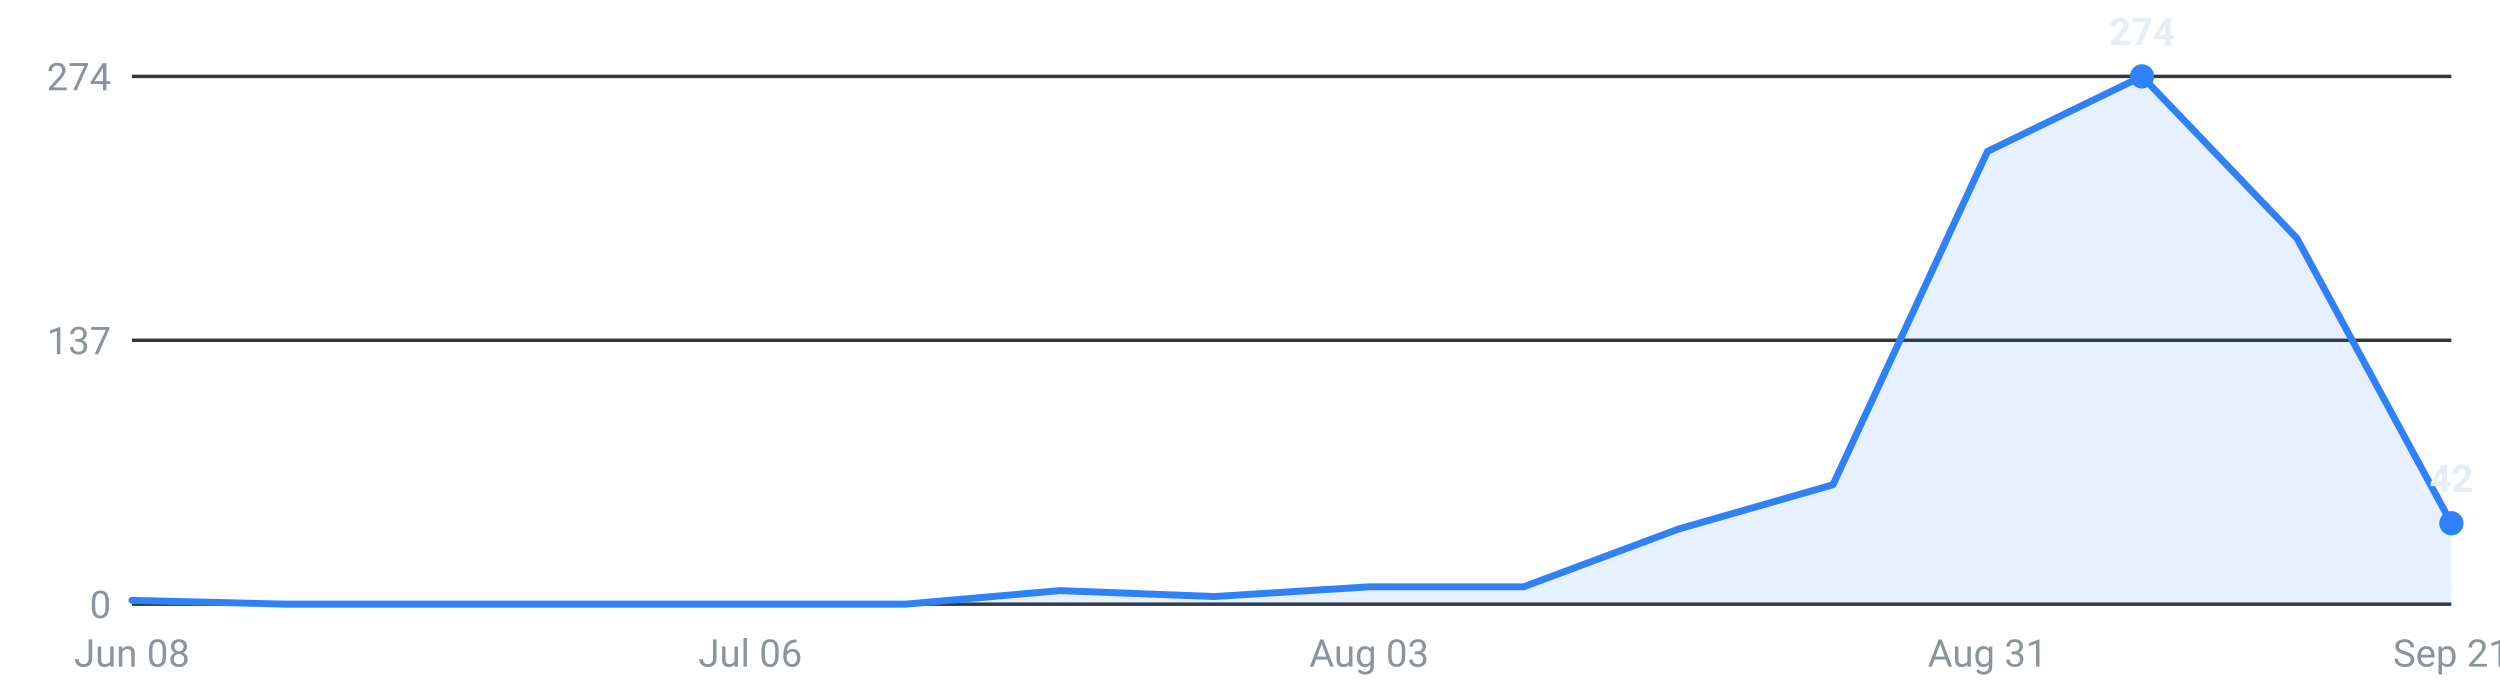
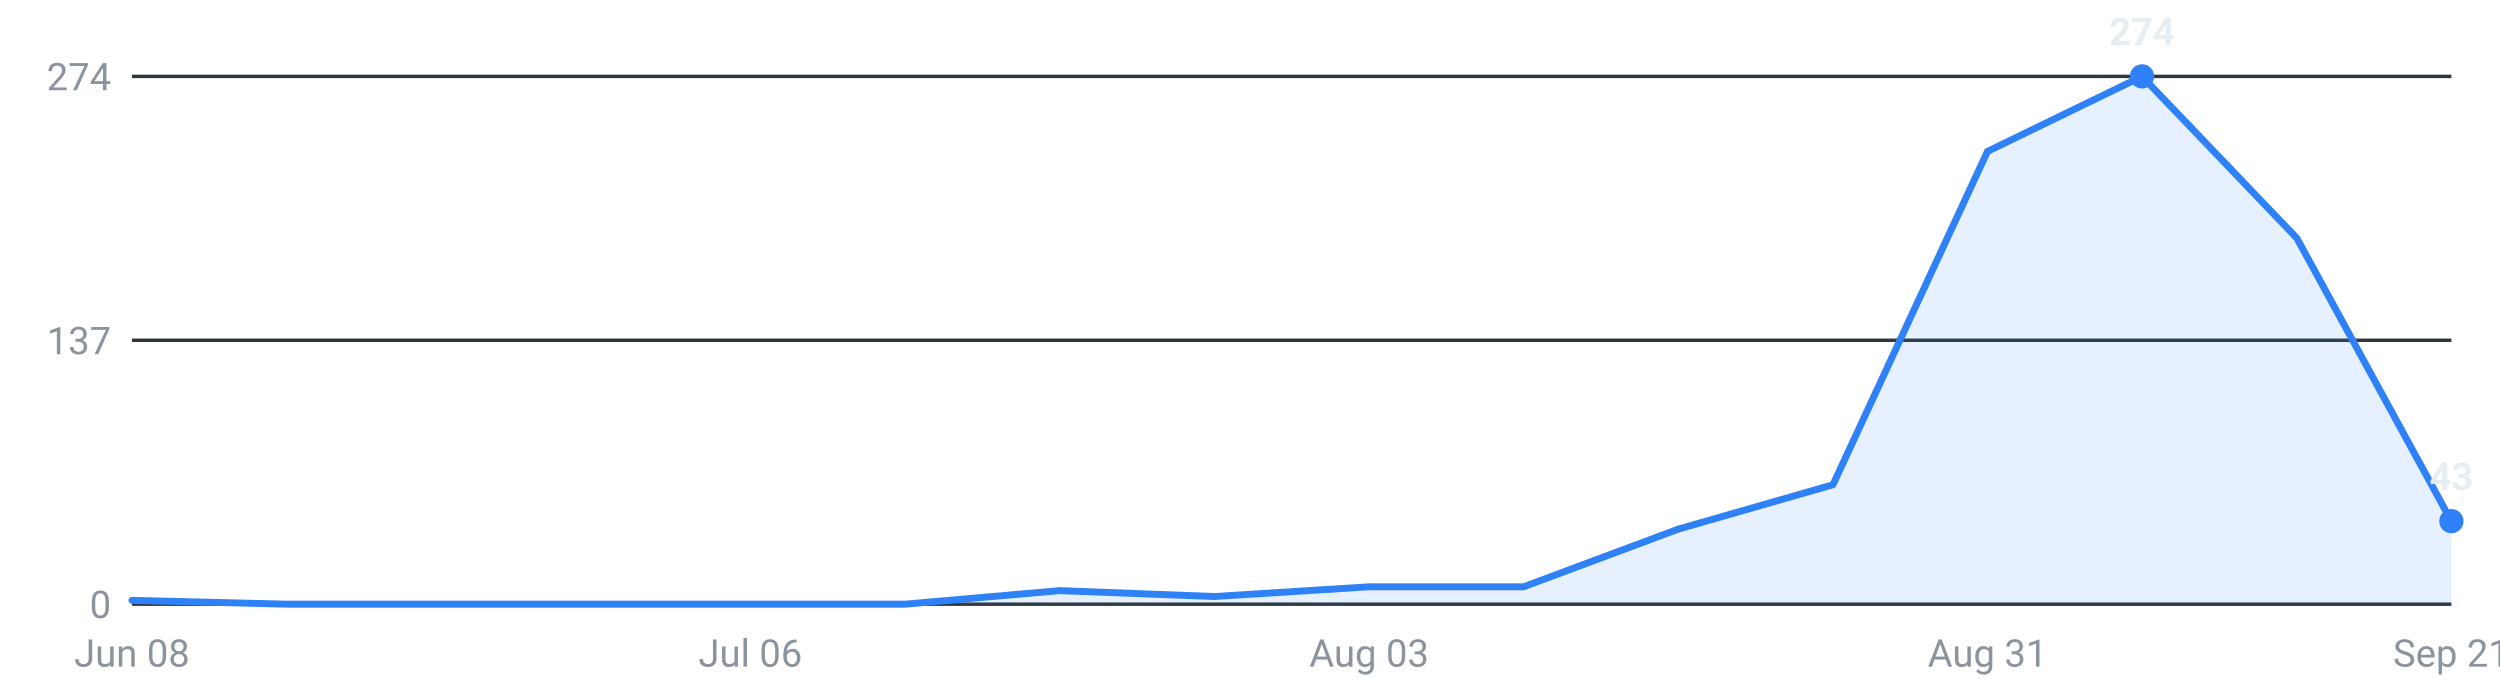
<svg xmlns="http://www.w3.org/2000/svg" viewBox="0 0 720 200" width="720" height="200" role="img" aria-label="Internships posted per week, last 16 weeks">
  <g font-family="-apple-system,Segoe UI,Roboto,sans-serif" font-size="11">
    <line x1="38" y1="174.0" x2="706" y2="174.0" stroke="#30363d" stroke-width="1" />
    <text x="32" y="178.0" text-anchor="end" fill="#8b949e">0</text>
    <line x1="38" y1="98.0" x2="706" y2="98.0" stroke="#30363d" stroke-width="1" />
    <text x="32" y="102.0" text-anchor="end" fill="#8b949e">137</text>
    <line x1="38" y1="22.0" x2="706" y2="22.0" stroke="#30363d" stroke-width="1" />
    <text x="32" y="26.0" text-anchor="end" fill="#8b949e">274</text>
-     <path d="M38.0,174 L38.0,172.9 L82.5,174.0 L127.1,174.0 L171.6,174.0 L216.1,174.0 L260.7,174.0 L305.2,170.1 L349.7,171.8 L394.3,169.0 L438.8,169.0 L483.3,152.4 L527.9,139.6 L572.4,43.6 L616.9,22.0 L661.5,68.6 L706.0,150.7 L706.0,174 Z" fill="#2f81f7" fill-opacity="0.12" />
-     <polyline points="38.0,172.9 82.5,174.0 127.1,174.0 171.6,174.0 216.1,174.0 260.7,174.0 305.2,170.1 349.7,171.8 394.3,169.0 438.8,169.0 483.3,152.4 527.9,139.6 572.4,43.6 616.9,22.0 661.5,68.6 706.0,150.7" fill="none" stroke="#2f81f7" stroke-width="2" stroke-linejoin="round" stroke-linecap="round" />
+     <path d="M38.0,174 L38.0,172.9 L82.5,174.0 L127.1,174.0 L171.6,174.0 L216.1,174.0 L260.7,174.0 L305.2,170.1 L349.7,171.8 L394.3,169.0 L438.8,169.0 L483.3,152.4 L527.9,139.6 L572.4,43.6 L616.9,22.0 L661.5,68.6 L706.0,150.1 L706.0,174 Z" fill="#2f81f7" fill-opacity="0.12" />
+     <polyline points="38.0,172.9 82.5,174.0 127.1,174.0 171.6,174.0 216.1,174.0 260.7,174.0 305.2,170.1 349.7,171.8 394.3,169.0 438.8,169.0 483.3,152.4 527.9,139.6 572.4,43.6 616.9,22.0 661.5,68.6 706.0,150.1" fill="none" stroke="#2f81f7" stroke-width="2" stroke-linejoin="round" stroke-linecap="round" />
    <circle cx="616.9" cy="22.0" r="3.5" fill="#2f81f7" />
    <text x="616.9" y="13.0" text-anchor="middle" fill="#e6edf3" font-weight="600">274</text>
-     <circle cx="706.0" cy="150.7" r="3.5" fill="#2f81f7" />
-     <text x="706.0" y="141.7" text-anchor="middle" fill="#e6edf3" font-weight="600">42</text>
+     <circle cx="706.0" cy="150.1" r="3.5" fill="#2f81f7" />
+     <text x="706.0" y="141.1" text-anchor="middle" fill="#e6edf3" font-weight="600">43</text>
    <text x="38.0" y="192" text-anchor="middle" fill="#8b949e">Jun 08</text>
    <text x="216.1" y="192" text-anchor="middle" fill="#8b949e">Jul 06</text>
    <text x="394.3" y="192" text-anchor="middle" fill="#8b949e">Aug 03</text>
    <text x="572.4" y="192" text-anchor="middle" fill="#8b949e">Aug 31</text>
    <text x="706.0" y="192" text-anchor="middle" fill="#8b949e">Sep 21</text>
  </g>
</svg>
